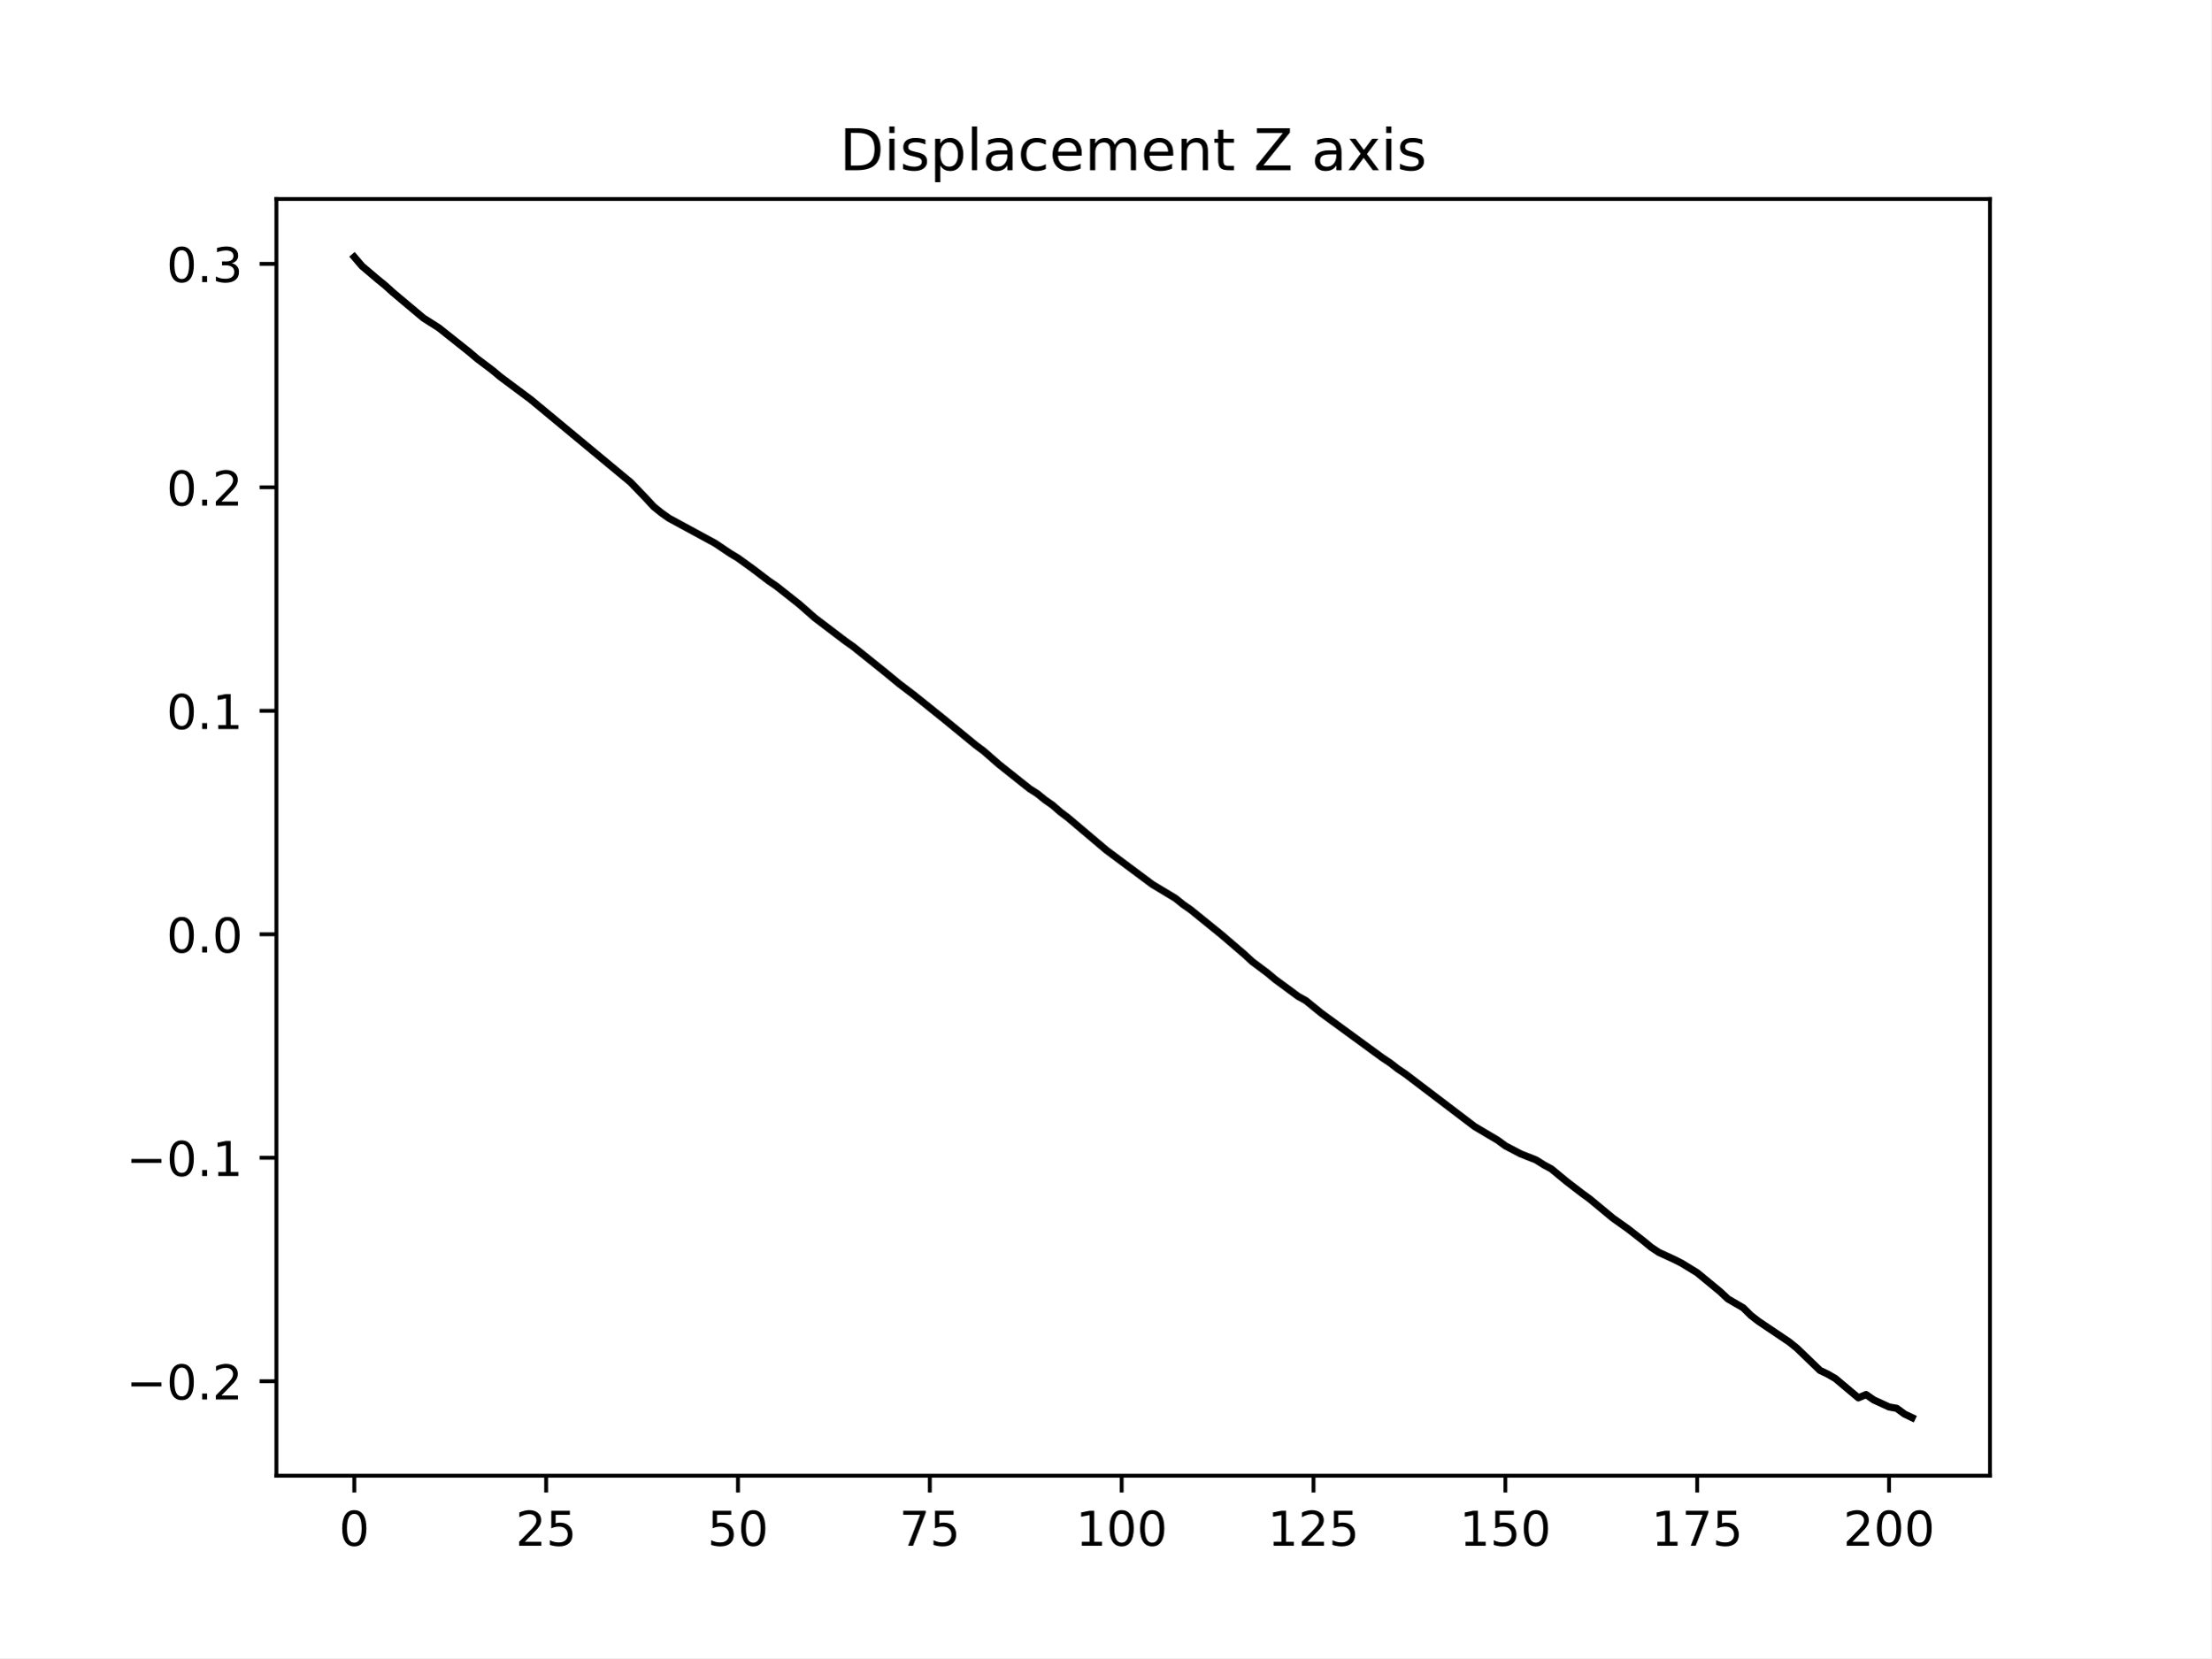
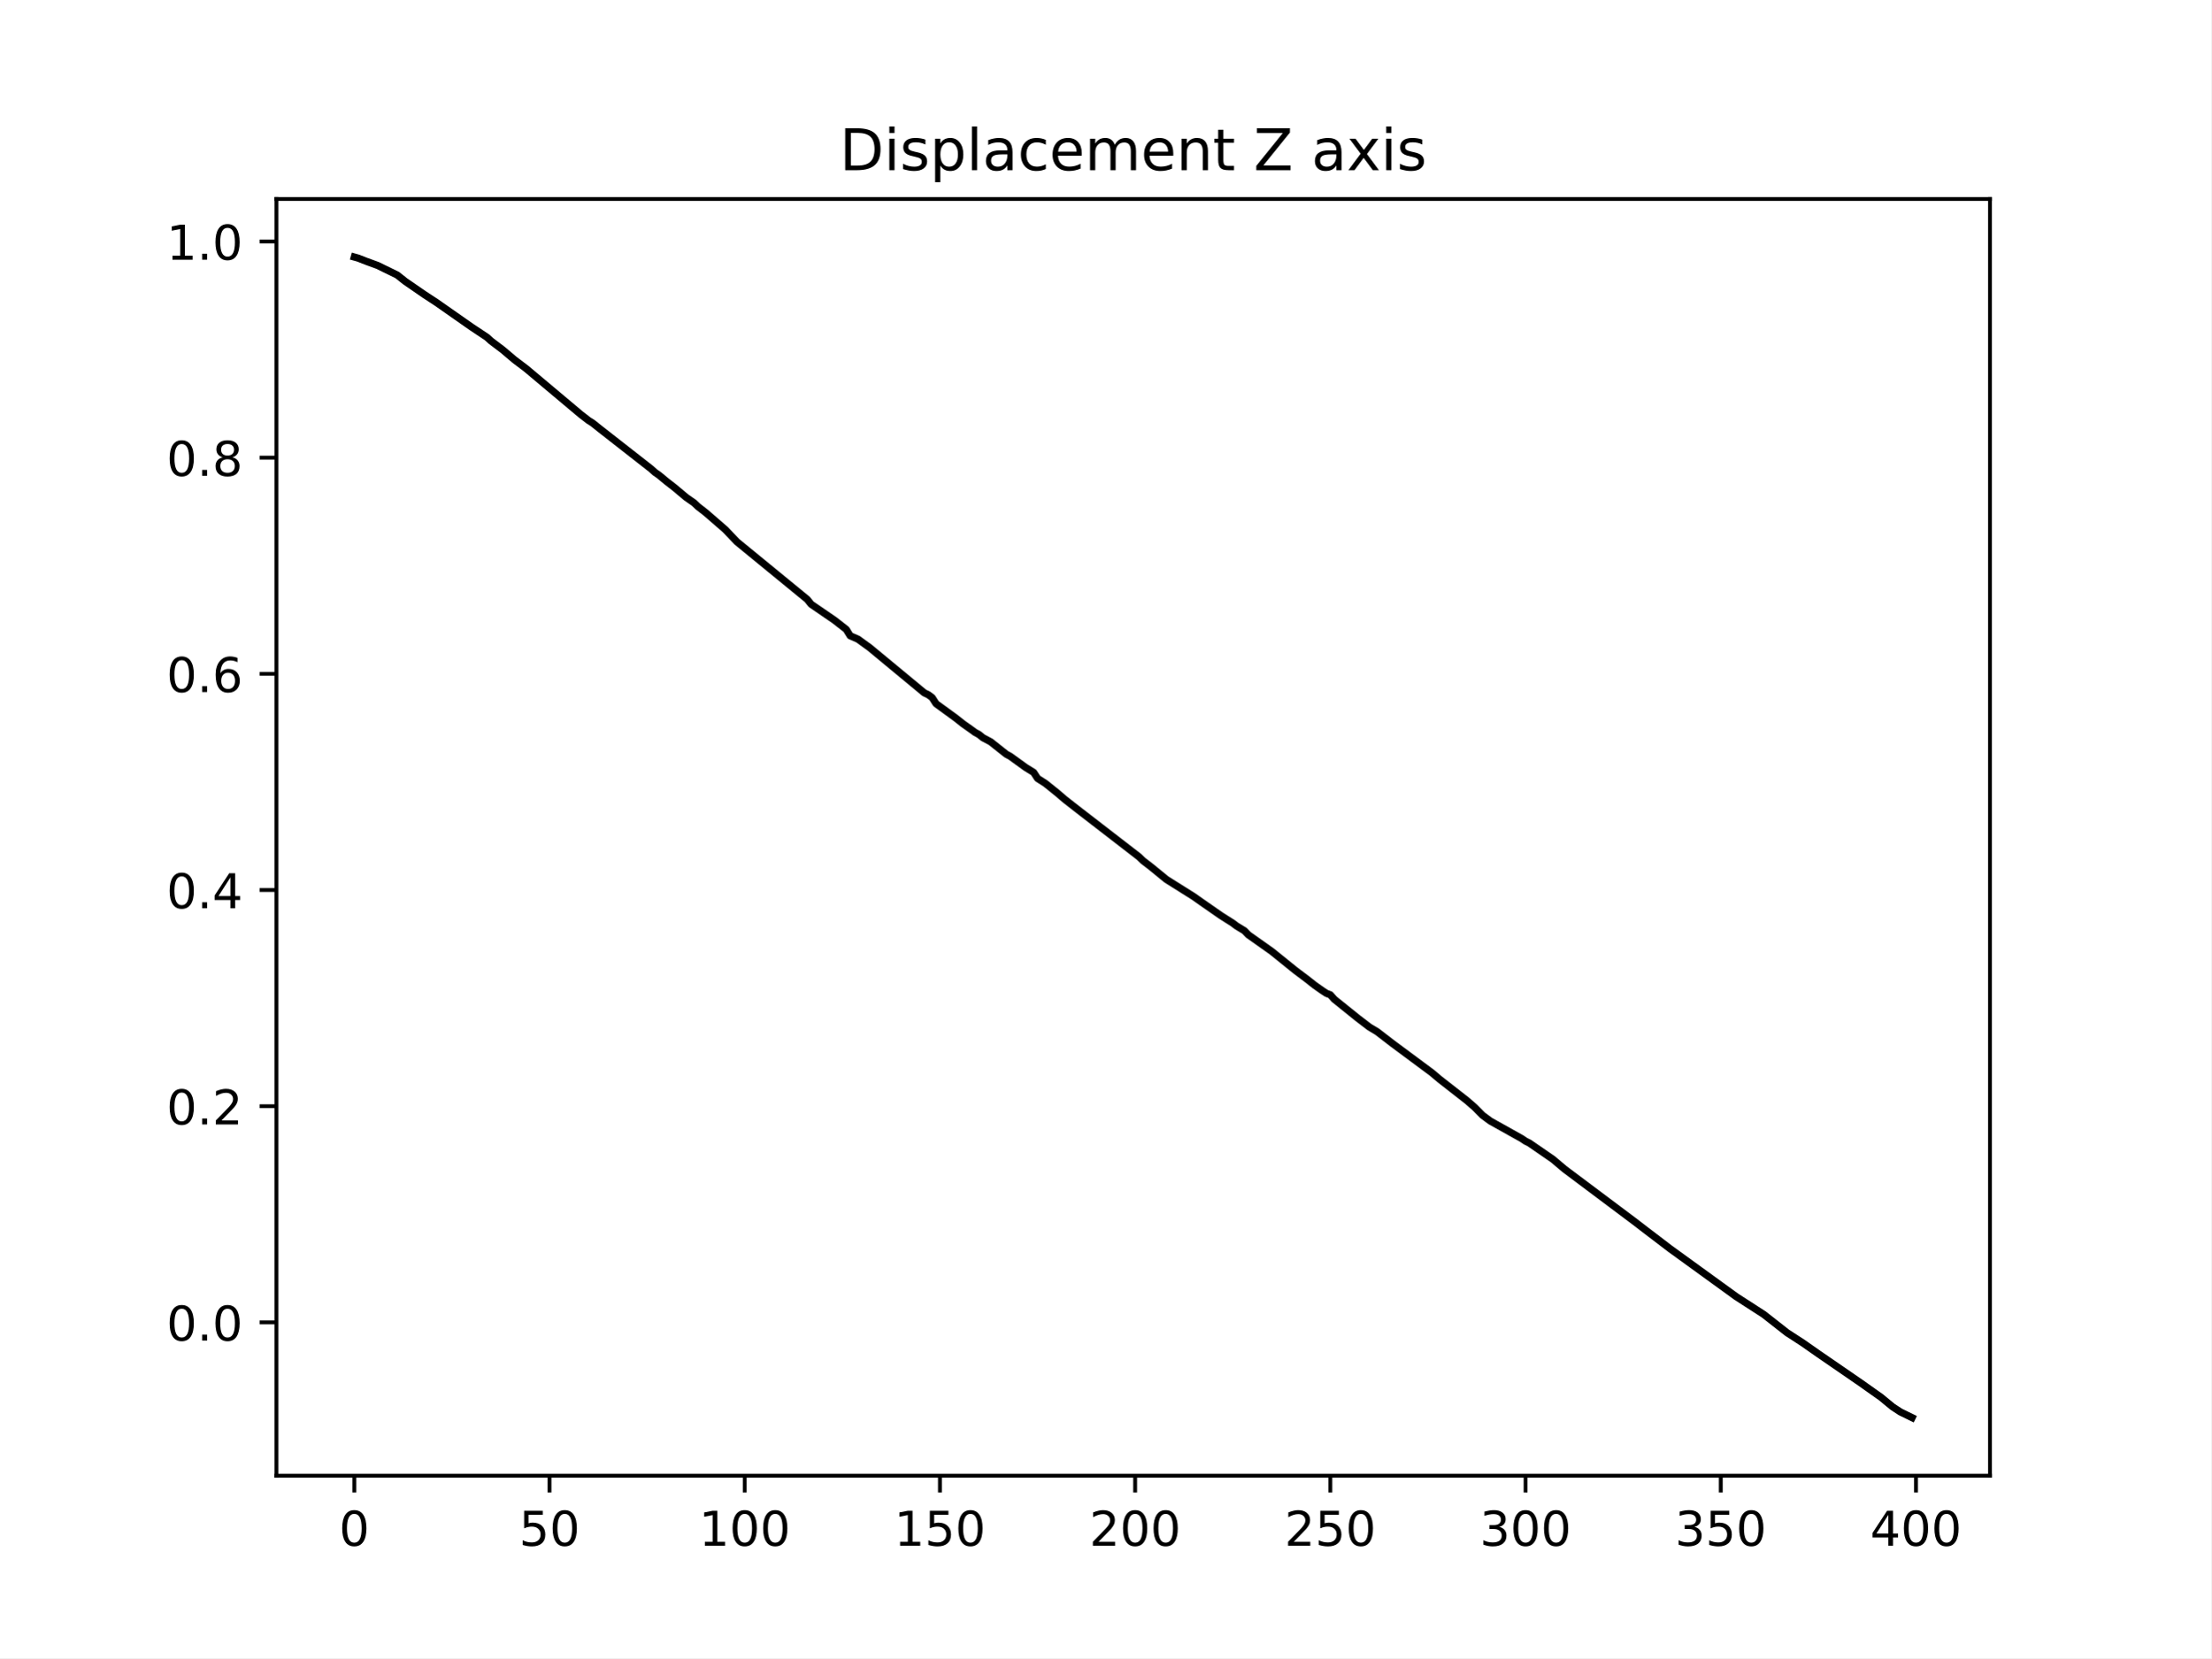
<svg xmlns="http://www.w3.org/2000/svg" xmlns:xlink="http://www.w3.org/1999/xlink" width="460.8pt" height="345.6pt" viewBox="0 0 460.8 345.6" version="1.1">
  <defs>
    <style type="text/css">*{stroke-linejoin: round; stroke-linecap: butt}</style>
  </defs>
  <g id="figure_1">
    <g id="patch_1">
      <path d="M 0 345.6  L 460.8 345.6  L 460.8 0  L 0 0  z " style="fill: #ffffff" />
    </g>
    <g id="axes_1">
      <g id="patch_2">
        <path d="M 57.6 307.584  L 414.72 307.584  L 414.72 41.472  L 57.6 41.472  z " style="fill: #ffffff" />
      </g>
      <g id="matplotlib.axis_1">
        <g id="xtick_1">
          <g id="line2d_1">
            <defs>
-               <path id="m1f37702939" d="M 0 0  L 0 3.5  " style="stroke: #000000; stroke-width: 0.8" />
+               <path id="m73d9cf9b04" d="M 0 0  L 0 3.5  " style="stroke: #000000; stroke-width: 0.8" />
            </defs>
            <g>
-               <use xlink:href="#m1f37702939" x="73.833" y="307.584" style="stroke: #000000; stroke-width: 0.8" />
+               <use xlink:href="#m73d9cf9b04" x="73.833" y="307.584" style="stroke: #000000; stroke-width: 0.8" />
            </g>
          </g>
          <g id="text_1">
            <g transform="translate(70.65148 322.1824) scale(0.1 -0.1)">
              <defs>
                <path id="DejaVuSans-30" d="M 2034 4250  Q 1547 4250 1301 3770  Q 1056 3291 1056 2328  Q 1056 1369 1301 889  Q 1547 409 2034 409  Q 2525 409 2770 889  Q 3016 1369 3016 2328  Q 3016 3291 2770 3770  Q 2525 4250 2034 4250  z M 2034 4750  Q 2819 4750 3233 4129  Q 3647 3509 3647 2328  Q 3647 1150 3233 529  Q 2819 -91 2034 -91  Q 1250 -91 836 529  Q 422 1150 422 2328  Q 422 3509 836 4129  Q 1250 4750 2034 4750  z " transform="scale(0.015625)" />
              </defs>
              <use xlink:href="#DejaVuSans-30" />
            </g>
          </g>
        </g>
        <g id="xtick_2">
          <g id="line2d_2">
            <g>
-               <use xlink:href="#m1f37702939" x="113.815" y="307.584" style="stroke: #000000; stroke-width: 0.8" />
+               <use xlink:href="#m73d9cf9b04" x="114.516" y="307.584" style="stroke: #000000; stroke-width: 0.8" />
            </g>
          </g>
          <g id="text_2">
-             <g transform="translate(107.4523 322.1824) scale(0.1 -0.1)">
+             <g transform="translate(108.1538 322.1824) scale(0.1 -0.1)">
+               <defs>
+                 <path id="DejaVuSans-35" d="M 691 4666  L 3169 4666  L 3169 4134  L 1269 4134  L 1269 2991  Q 1406 3038 1543 3061  Q 1681 3084 1819 3084  Q 2600 3084 3056 2656  Q 3513 2228 3513 1497  Q 3513 744 3044 326  Q 2575 -91 1722 -91  Q 1428 -91 1123 -41  Q 819 9 494 109  L 494 744  Q 775 591 1075 516  Q 1375 441 1709 441  Q 2250 441 2565 725  Q 2881 1009 2881 1497  Q 2881 1984 2565 2268  Q 2250 2553 1709 2553  Q 1456 2553 1204 2497  Q 953 2441 691 2322  L 691 4666  z " transform="scale(0.015625)" />
+               </defs>
+               <use xlink:href="#DejaVuSans-35" />
+               <use xlink:href="#DejaVuSans-30" x="63.623" />
+             </g>
+           </g>
+         </g>
+         <g id="xtick_3">
+           <g id="line2d_3">
+             <g>
+               <use xlink:href="#m73d9cf9b04" x="155.2" y="307.584" style="stroke: #000000; stroke-width: 0.8" />
+             </g>
+           </g>
+           <g id="text_3">
+             <g transform="translate(145.656 322.1824) scale(0.1 -0.1)">
+               <defs>
+                 <path id="DejaVuSans-31" d="M 794 531  L 1825 531  L 1825 4091  L 703 3866  L 703 4441  L 1819 4666  L 2450 4666  L 2450 531  L 3481 531  L 3481 0  L 794 0  L 794 531  z " transform="scale(0.015625)" />
+               </defs>
+               <use xlink:href="#DejaVuSans-31" />
+               <use xlink:href="#DejaVuSans-30" x="63.623" />
+               <use xlink:href="#DejaVuSans-30" x="127.246" />
+             </g>
+           </g>
+         </g>
+         <g id="xtick_4">
+           <g id="line2d_4">
+             <g>
+               <use xlink:href="#m73d9cf9b04" x="195.883" y="307.584" style="stroke: #000000; stroke-width: 0.8" />
+             </g>
+           </g>
+           <g id="text_4">
+             <g transform="translate(186.3396 322.1824) scale(0.1 -0.1)">
+               <use xlink:href="#DejaVuSans-31" />
+               <use xlink:href="#DejaVuSans-35" x="63.623" />
+               <use xlink:href="#DejaVuSans-30" x="127.246" />
+             </g>
+           </g>
+         </g>
+         <g id="xtick_5">
+           <g id="line2d_5">
+             <g>
+               <use xlink:href="#m73d9cf9b04" x="236.567" y="307.584" style="stroke: #000000; stroke-width: 0.8" />
+             </g>
+           </g>
+           <g id="text_5">
+             <g transform="translate(227.0231 322.1824) scale(0.1 -0.1)">
              <defs>
                <path id="DejaVuSans-32" d="M 1228 531  L 3431 531  L 3431 0  L 469 0  L 469 531  Q 828 903 1448 1529  Q 2069 2156 2228 2338  Q 2531 2678 2651 2914  Q 2772 3150 2772 3378  Q 2772 3750 2511 3984  Q 2250 4219 1831 4219  Q 1534 4219 1204 4116  Q 875 4013 500 3803  L 500 4441  Q 881 4594 1212 4672  Q 1544 4750 1819 4750  Q 2544 4750 2975 4387  Q 3406 4025 3406 3419  Q 3406 3131 3298 2873  Q 3191 2616 2906 2266  Q 2828 2175 2409 1742  Q 1991 1309 1228 531  z " transform="scale(0.015625)" />
-                 <path id="DejaVuSans-35" d="M 691 4666  L 3169 4666  L 3169 4134  L 1269 4134  L 1269 2991  Q 1406 3038 1543 3061  Q 1681 3084 1819 3084  Q 2600 3084 3056 2656  Q 3513 2228 3513 1497  Q 3513 744 3044 326  Q 2575 -91 1722 -91  Q 1428 -91 1123 -41  Q 819 9 494 109  L 494 744  Q 775 591 1075 516  Q 1375 441 1709 441  Q 2250 441 2565 725  Q 2881 1009 2881 1497  Q 2881 1984 2565 2268  Q 2250 2553 1709 2553  Q 1456 2553 1204 2497  Q 953 2441 691 2322  L 691 4666  z " transform="scale(0.015625)" />
-               </defs>
+               </defs>
+               <use xlink:href="#DejaVuSans-32" />
+               <use xlink:href="#DejaVuSans-30" x="63.623" />
+               <use xlink:href="#DejaVuSans-30" x="127.246" />
+             </g>
+           </g>
+         </g>
+         <g id="xtick_6">
+           <g id="line2d_6">
+             <g>
+               <use xlink:href="#m73d9cf9b04" x="277.25" y="307.584" style="stroke: #000000; stroke-width: 0.8" />
+             </g>
+           </g>
+           <g id="text_6">
+             <g transform="translate(267.7066 322.1824) scale(0.1 -0.1)">
              <use xlink:href="#DejaVuSans-32" />
              <use xlink:href="#DejaVuSans-35" x="63.623" />
-             </g>
-           </g>
-         </g>
-         <g id="xtick_3">
-           <g id="line2d_3">
-             <g>
-               <use xlink:href="#m1f37702939" x="153.797" y="307.584" style="stroke: #000000; stroke-width: 0.8" />
-             </g>
-           </g>
-           <g id="text_3">
-             <g transform="translate(147.4344 322.1824) scale(0.1 -0.1)">
-               <use xlink:href="#DejaVuSans-35" />
-               <use xlink:href="#DejaVuSans-30" x="63.623" />
-             </g>
-           </g>
-         </g>
-         <g id="xtick_4">
-           <g id="line2d_4">
-             <g>
-               <use xlink:href="#m1f37702939" x="193.779" y="307.584" style="stroke: #000000; stroke-width: 0.8" />
-             </g>
-           </g>
-           <g id="text_4">
-             <g transform="translate(187.4165 322.1824) scale(0.1 -0.1)">
-               <defs>
-                 <path id="DejaVuSans-37" d="M 525 4666  L 3525 4666  L 3525 4397  L 1831 0  L 1172 0  L 2766 4134  L 525 4134  L 525 4666  z " transform="scale(0.015625)" />
-               </defs>
-               <use xlink:href="#DejaVuSans-37" />
-               <use xlink:href="#DejaVuSans-35" x="63.623" />
-             </g>
-           </g>
-         </g>
-         <g id="xtick_5">
-           <g id="line2d_5">
-             <g>
-               <use xlink:href="#m1f37702939" x="233.761" y="307.584" style="stroke: #000000; stroke-width: 0.8" />
-             </g>
-           </g>
-           <g id="text_5">
-             <g transform="translate(224.2173 322.1824) scale(0.1 -0.1)">
-               <defs>
-                 <path id="DejaVuSans-31" d="M 794 531  L 1825 531  L 1825 4091  L 703 3866  L 703 4441  L 1819 4666  L 2450 4666  L 2450 531  L 3481 531  L 3481 0  L 794 0  L 794 531  z " transform="scale(0.015625)" />
-               </defs>
-               <use xlink:href="#DejaVuSans-31" />
-               <use xlink:href="#DejaVuSans-30" x="63.623" />
-               <use xlink:href="#DejaVuSans-30" x="127.246" />
-             </g>
-           </g>
-         </g>
-         <g id="xtick_6">
-           <g id="line2d_6">
-             <g>
-               <use xlink:href="#m1f37702939" x="273.743" y="307.584" style="stroke: #000000; stroke-width: 0.8" />
-             </g>
-           </g>
-           <g id="text_6">
-             <g transform="translate(264.1994 322.1824) scale(0.1 -0.1)">
-               <use xlink:href="#DejaVuSans-31" />
-               <use xlink:href="#DejaVuSans-32" x="63.623" />
-               <use xlink:href="#DejaVuSans-35" x="127.246" />
+               <use xlink:href="#DejaVuSans-30" x="127.246" />
            </g>
          </g>
        </g>
        <g id="xtick_7">
          <g id="line2d_7">
            <g>
-               <use xlink:href="#m1f37702939" x="313.725" y="307.584" style="stroke: #000000; stroke-width: 0.8" />
+               <use xlink:href="#m73d9cf9b04" x="317.934" y="307.584" style="stroke: #000000; stroke-width: 0.8" />
            </g>
          </g>
          <g id="text_7">
-             <g transform="translate(304.1815 322.1824) scale(0.1 -0.1)">
-               <use xlink:href="#DejaVuSans-31" />
-               <use xlink:href="#DejaVuSans-35" x="63.623" />
+             <g transform="translate(308.3901 322.1824) scale(0.1 -0.1)">
+               <defs>
+                 <path id="DejaVuSans-33" d="M 2597 2516  Q 3050 2419 3304 2112  Q 3559 1806 3559 1356  Q 3559 666 3084 287  Q 2609 -91 1734 -91  Q 1441 -91 1130 -33  Q 819 25 488 141  L 488 750  Q 750 597 1062 519  Q 1375 441 1716 441  Q 2309 441 2620 675  Q 2931 909 2931 1356  Q 2931 1769 2642 2001  Q 2353 2234 1838 2234  L 1294 2234  L 1294 2753  L 1863 2753  Q 2328 2753 2575 2939  Q 2822 3125 2822 3475  Q 2822 3834 2567 4026  Q 2313 4219 1838 4219  Q 1578 4219 1281 4162  Q 984 4106 628 3988  L 628 4550  Q 988 4650 1302 4700  Q 1616 4750 1894 4750  Q 2613 4750 3031 4423  Q 3450 4097 3450 3541  Q 3450 3153 3228 2886  Q 3006 2619 2597 2516  z " transform="scale(0.015625)" />
+               </defs>
+               <use xlink:href="#DejaVuSans-33" />
+               <use xlink:href="#DejaVuSans-30" x="63.623" />
              <use xlink:href="#DejaVuSans-30" x="127.246" />
            </g>
          </g>
        </g>
        <g id="xtick_8">
          <g id="line2d_8">
            <g>
-               <use xlink:href="#m1f37702939" x="353.707" y="307.584" style="stroke: #000000; stroke-width: 0.8" />
+               <use xlink:href="#m73d9cf9b04" x="358.617" y="307.584" style="stroke: #000000; stroke-width: 0.8" />
            </g>
          </g>
          <g id="text_8">
-             <g transform="translate(344.1636 322.1824) scale(0.1 -0.1)">
-               <use xlink:href="#DejaVuSans-31" />
-               <use xlink:href="#DejaVuSans-37" x="63.623" />
-               <use xlink:href="#DejaVuSans-35" x="127.246" />
+             <g transform="translate(349.0737 322.1824) scale(0.1 -0.1)">
+               <use xlink:href="#DejaVuSans-33" />
+               <use xlink:href="#DejaVuSans-35" x="63.623" />
+               <use xlink:href="#DejaVuSans-30" x="127.246" />
            </g>
          </g>
        </g>
        <g id="xtick_9">
          <g id="line2d_9">
            <g>
-               <use xlink:href="#m1f37702939" x="393.689" y="307.584" style="stroke: #000000; stroke-width: 0.8" />
+               <use xlink:href="#m73d9cf9b04" x="399.301" y="307.584" style="stroke: #000000; stroke-width: 0.8" />
            </g>
          </g>
          <g id="text_9">
-             <g transform="translate(384.1457 322.1824) scale(0.1 -0.1)">
-               <use xlink:href="#DejaVuSans-32" />
+             <g transform="translate(389.7572 322.1824) scale(0.1 -0.1)">
+               <defs>
+                 <path id="DejaVuSans-34" d="M 2419 4116  L 825 1625  L 2419 1625  L 2419 4116  z M 2253 4666  L 3047 4666  L 3047 1625  L 3713 1625  L 3713 1100  L 3047 1100  L 3047 0  L 2419 0  L 2419 1100  L 313 1100  L 313 1709  L 2253 4666  z " transform="scale(0.015625)" />
+               </defs>
+               <use xlink:href="#DejaVuSans-34" />
              <use xlink:href="#DejaVuSans-30" x="63.623" />
              <use xlink:href="#DejaVuSans-30" x="127.246" />
            </g>
          </g>
        </g>
      </g>
      <g id="matplotlib.axis_2">
        <g id="ytick_1">
          <g id="line2d_10">
            <defs>
-               <path id="m9d57adee69" d="M 0 0  L -3.5 0  " style="stroke: #000000; stroke-width: 0.8" />
+               <path id="mc1a3b2eeeb" d="M 0 0  L -3.5 0  " style="stroke: #000000; stroke-width: 0.8" />
            </defs>
            <g>
-               <use xlink:href="#m9d57adee69" x="57.6" y="287.895" style="stroke: #000000; stroke-width: 0.8" />
+               <use xlink:href="#mc1a3b2eeeb" x="57.6" y="275.628" style="stroke: #000000; stroke-width: 0.8" />
            </g>
          </g>
          <g id="text_10">
-             <g transform="translate(26.31719 291.6947) scale(0.1 -0.1)">
-               <defs>
-                 <path id="DejaVuSans-2212" d="M 678 2272  L 4684 2272  L 4684 1741  L 678 1741  L 678 2272  z " transform="scale(0.015625)" />
+             <g transform="translate(34.69687 279.4273) scale(0.1 -0.1)">
+               <defs>
                <path id="DejaVuSans-2e" d="M 684 794  L 1344 794  L 1344 0  L 684 0  L 684 794  z " transform="scale(0.015625)" />
              </defs>
-               <use xlink:href="#DejaVuSans-2212" />
-               <use xlink:href="#DejaVuSans-30" x="83.789" />
-               <use xlink:href="#DejaVuSans-2e" x="147.412" />
-               <use xlink:href="#DejaVuSans-32" x="179.199" />
+               <use xlink:href="#DejaVuSans-30" />
+               <use xlink:href="#DejaVuSans-2e" x="63.623" />
+               <use xlink:href="#DejaVuSans-30" x="95.41" />
            </g>
          </g>
        </g>
        <g id="ytick_2">
          <g id="line2d_11">
            <g>
-               <use xlink:href="#m9d57adee69" x="57.6" y="241.314" style="stroke: #000000; stroke-width: 0.8" />
+               <use xlink:href="#mc1a3b2eeeb" x="57.6" y="230.567" style="stroke: #000000; stroke-width: 0.8" />
            </g>
          </g>
          <g id="text_11">
-             <g transform="translate(26.31719 245.1136) scale(0.1 -0.1)">
-               <use xlink:href="#DejaVuSans-2212" />
-               <use xlink:href="#DejaVuSans-30" x="83.789" />
-               <use xlink:href="#DejaVuSans-2e" x="147.412" />
-               <use xlink:href="#DejaVuSans-31" x="179.199" />
+             <g transform="translate(34.69687 234.3664) scale(0.1 -0.1)">
+               <use xlink:href="#DejaVuSans-30" />
+               <use xlink:href="#DejaVuSans-2e" x="63.623" />
+               <use xlink:href="#DejaVuSans-32" x="95.41" />
            </g>
          </g>
        </g>
        <g id="ytick_3">
          <g id="line2d_12">
            <g>
-               <use xlink:href="#m9d57adee69" x="57.6" y="194.733" style="stroke: #000000; stroke-width: 0.8" />
+               <use xlink:href="#mc1a3b2eeeb" x="57.6" y="185.506" style="stroke: #000000; stroke-width: 0.8" />
            </g>
          </g>
          <g id="text_12">
-             <g transform="translate(34.69687 198.5325) scale(0.1 -0.1)">
-               <use xlink:href="#DejaVuSans-30" />
-               <use xlink:href="#DejaVuSans-2e" x="63.623" />
-               <use xlink:href="#DejaVuSans-30" x="95.41" />
+             <g transform="translate(34.69687 189.3055) scale(0.1 -0.1)">
+               <use xlink:href="#DejaVuSans-30" />
+               <use xlink:href="#DejaVuSans-2e" x="63.623" />
+               <use xlink:href="#DejaVuSans-34" x="95.41" />
            </g>
          </g>
        </g>
        <g id="ytick_4">
          <g id="line2d_13">
            <g>
-               <use xlink:href="#m9d57adee69" x="57.6" y="148.152" style="stroke: #000000; stroke-width: 0.8" />
+               <use xlink:href="#mc1a3b2eeeb" x="57.6" y="140.445" style="stroke: #000000; stroke-width: 0.8" />
            </g>
          </g>
          <g id="text_13">
-             <g transform="translate(34.69687 151.9514) scale(0.1 -0.1)">
-               <use xlink:href="#DejaVuSans-30" />
-               <use xlink:href="#DejaVuSans-2e" x="63.623" />
-               <use xlink:href="#DejaVuSans-31" x="95.41" />
+             <g transform="translate(34.69687 144.2446) scale(0.1 -0.1)">
+               <defs>
+                 <path id="DejaVuSans-36" d="M 2113 2584  Q 1688 2584 1439 2293  Q 1191 2003 1191 1497  Q 1191 994 1439 701  Q 1688 409 2113 409  Q 2538 409 2786 701  Q 3034 994 3034 1497  Q 3034 2003 2786 2293  Q 2538 2584 2113 2584  z M 3366 4563  L 3366 3988  Q 3128 4100 2886 4159  Q 2644 4219 2406 4219  Q 1781 4219 1451 3797  Q 1122 3375 1075 2522  Q 1259 2794 1537 2939  Q 1816 3084 2150 3084  Q 2853 3084 3261 2657  Q 3669 2231 3669 1497  Q 3669 778 3244 343  Q 2819 -91 2113 -91  Q 1303 -91 875 529  Q 447 1150 447 2328  Q 447 3434 972 4092  Q 1497 4750 2381 4750  Q 2619 4750 2861 4703  Q 3103 4656 3366 4563  z " transform="scale(0.015625)" />
+               </defs>
+               <use xlink:href="#DejaVuSans-30" />
+               <use xlink:href="#DejaVuSans-2e" x="63.623" />
+               <use xlink:href="#DejaVuSans-36" x="95.41" />
            </g>
          </g>
        </g>
        <g id="ytick_5">
          <g id="line2d_14">
            <g>
-               <use xlink:href="#m9d57adee69" x="57.6" y="101.571" style="stroke: #000000; stroke-width: 0.8" />
+               <use xlink:href="#mc1a3b2eeeb" x="57.6" y="95.385" style="stroke: #000000; stroke-width: 0.8" />
            </g>
          </g>
          <g id="text_14">
-             <g transform="translate(34.69687 105.3703) scale(0.1 -0.1)">
-               <use xlink:href="#DejaVuSans-30" />
-               <use xlink:href="#DejaVuSans-2e" x="63.623" />
-               <use xlink:href="#DejaVuSans-32" x="95.41" />
+             <g transform="translate(34.69687 99.18373) scale(0.1 -0.1)">
+               <defs>
+                 <path id="DejaVuSans-38" d="M 2034 2216  Q 1584 2216 1326 1975  Q 1069 1734 1069 1313  Q 1069 891 1326 650  Q 1584 409 2034 409  Q 2484 409 2743 651  Q 3003 894 3003 1313  Q 3003 1734 2745 1975  Q 2488 2216 2034 2216  z M 1403 2484  Q 997 2584 770 2862  Q 544 3141 544 3541  Q 544 4100 942 4425  Q 1341 4750 2034 4750  Q 2731 4750 3128 4425  Q 3525 4100 3525 3541  Q 3525 3141 3298 2862  Q 3072 2584 2669 2484  Q 3125 2378 3379 2068  Q 3634 1759 3634 1313  Q 3634 634 3220 271  Q 2806 -91 2034 -91  Q 1263 -91 848 271  Q 434 634 434 1313  Q 434 1759 690 2068  Q 947 2378 1403 2484  z M 1172 3481  Q 1172 3119 1398 2916  Q 1625 2713 2034 2713  Q 2441 2713 2670 2916  Q 2900 3119 2900 3481  Q 2900 3844 2670 4047  Q 2441 4250 2034 4250  Q 1625 4250 1398 4047  Q 1172 3844 1172 3481  z " transform="scale(0.015625)" />
+               </defs>
+               <use xlink:href="#DejaVuSans-30" />
+               <use xlink:href="#DejaVuSans-2e" x="63.623" />
+               <use xlink:href="#DejaVuSans-38" x="95.41" />
            </g>
          </g>
        </g>
        <g id="ytick_6">
          <g id="line2d_15">
            <g>
-               <use xlink:href="#m9d57adee69" x="57.6" y="54.99" style="stroke: #000000; stroke-width: 0.8" />
+               <use xlink:href="#mc1a3b2eeeb" x="57.6" y="50.324" style="stroke: #000000; stroke-width: 0.8" />
            </g>
          </g>
          <g id="text_15">
-             <g transform="translate(34.69687 58.78925) scale(0.1 -0.1)">
-               <defs>
-                 <path id="DejaVuSans-33" d="M 2597 2516  Q 3050 2419 3304 2112  Q 3559 1806 3559 1356  Q 3559 666 3084 287  Q 2609 -91 1734 -91  Q 1441 -91 1130 -33  Q 819 25 488 141  L 488 750  Q 750 597 1062 519  Q 1375 441 1716 441  Q 2309 441 2620 675  Q 2931 909 2931 1356  Q 2931 1769 2642 2001  Q 2353 2234 1838 2234  L 1294 2234  L 1294 2753  L 1863 2753  Q 2328 2753 2575 2939  Q 2822 3125 2822 3475  Q 2822 3834 2567 4026  Q 2313 4219 1838 4219  Q 1578 4219 1281 4162  Q 984 4106 628 3988  L 628 4550  Q 988 4650 1302 4700  Q 1616 4750 1894 4750  Q 2613 4750 3031 4423  Q 3450 4097 3450 3541  Q 3450 3153 3228 2886  Q 3006 2619 2597 2516  z " transform="scale(0.015625)" />
-               </defs>
-               <use xlink:href="#DejaVuSans-30" />
-               <use xlink:href="#DejaVuSans-2e" x="63.623" />
-               <use xlink:href="#DejaVuSans-33" x="95.41" />
+             <g transform="translate(34.69687 54.12283) scale(0.1 -0.1)">
+               <use xlink:href="#DejaVuSans-31" />
+               <use xlink:href="#DejaVuSans-2e" x="63.623" />
+               <use xlink:href="#DejaVuSans-30" x="95.41" />
            </g>
          </g>
        </g>
      </g>
      <g id="line2d_16">
-         <path d="M 73.833 53.568  L 75.432 55.445  L 78.631 58.161  L 80.23 59.46  L 81.829 60.906  L 85.028 63.596  L 88.226 66.274  L 91.425 68.309  L 97.822 73.392  L 99.421 74.753  L 102.62 77.161  L 104.219 78.507  L 110.616 83.273  L 131.407 100.52  L 134.605 103.843  L 136.205 105.58  L 137.804 106.871  L 139.403 108.006  L 148.999 113.215  L 152.198 115.359  L 153.797 116.322  L 156.995 118.632  L 160.194 121.074  L 161.793 122.162  L 166.591 125.956  L 169.79 128.771  L 176.187 133.632  L 177.786 134.755  L 184.183 139.883  L 187.382 142.514  L 190.58 144.945  L 196.978 150.085  L 203.375 155.336  L 204.974 156.517  L 208.173 159.313  L 214.57 164.401  L 216.169 165.415  L 217.768 166.717  L 219.368 167.83  L 220.967 169.225  L 222.566 170.434  L 230.563 177.195  L 240.158 184.342  L 244.956 187.232  L 246.555 188.519  L 248.155 189.631  L 254.552 194.815  L 259.35 198.928  L 260.949 200.41  L 264.147 202.804  L 265.747 204.142  L 270.545 207.677  L 272.144 208.558  L 275.342 211.158  L 288.137 220.505  L 289.736 221.566  L 291.335 222.806  L 292.935 223.881  L 307.328 234.819  L 310.527 236.716  L 312.126 237.656  L 313.725 238.835  L 316.924 240.511  L 320.122 241.775  L 321.722 242.784  L 323.321 243.65  L 326.52 246.29  L 329.718 248.745  L 331.317 249.909  L 336.115 253.887  L 339.314 256.163  L 342.512 258.658  L 344.112 259.979  L 345.711 261.04  L 348.909 262.512  L 350.509 263.323  L 353.707 265.284  L 358.505 269.237  L 360.104 270.738  L 363.303 272.602  L 364.902 274.183  L 366.502 275.422  L 372.899 279.727  L 374.498 281.015  L 379.296 285.644  L 380.895 286.409  L 382.494 287.328  L 387.292 291.352  L 388.892 290.676  L 390.491 291.788  L 393.689 293.257  L 395.289 293.546  L 396.888 294.721  L 398.487 295.488  L 398.487 295.488  " clip-path="url(#p4ffa5f95b7)" style="fill: none; stroke: #000000; stroke-width: 1.5; stroke-linecap: square" />
+         <path d="M 73.833 53.568  L 74.646 53.798  L 76.274 54.435  L 78.715 55.331  L 82.783 57.323  L 84.41 58.619  L 88.479 61.422  L 90.92 63.017  L 98.243 68.144  L 101.498 70.308  L 102.311 71.054  L 104.752 72.901  L 107.193 74.967  L 109.634 76.814  L 121.026 86.379  L 122.653 87.636  L 123.467 88.145  L 125.094 89.442  L 135.672 97.715  L 136.485 98.447  L 137.299 99.009  L 138.926 100.353  L 140.554 101.618  L 142.995 103.665  L 144.622 104.798  L 145.436 105.57  L 147.063 106.837  L 151.131 110.36  L 153.572 112.922  L 168.219 124.921  L 169.032 125.933  L 173.914 129.278  L 176.355 131.183  L 177.169 132.507  L 178.796 133.215  L 181.237 134.985  L 192.629 144.414  L 193.442 144.795  L 194.256 145.393  L 195.07 146.669  L 199.138 149.63  L 200.765 150.911  L 202.393 152.059  L 203.206 152.657  L 204.02 153.095  L 204.834 153.758  L 206.461 154.622  L 209.716 157.201  L 210.529 157.637  L 213.784 159.989  L 215.411 160.988  L 216.225 162.244  L 217.852 163.278  L 220.293 165.238  L 221.921 166.63  L 223.548 167.905  L 225.175 169.17  L 237.381 178.597  L 238.194 179.39  L 239.822 180.641  L 243.076 183.299  L 244.704 184.324  L 248.772 186.88  L 250.399 188.028  L 254.468 190.859  L 256.909 192.404  L 257.722 193.017  L 259.35 194.003  L 260.163 194.851  L 265.045 198.303  L 269.927 202.246  L 272.368 204.084  L 273.996 205.367  L 275.623 206.511  L 276.437 207.042  L 277.25 207.349  L 278.064 208.274  L 282.946 212.205  L 285.387 214.072  L 287.014 215.046  L 290.269 217.552  L 298.406 223.591  L 300.033 224.961  L 305.729 229.413  L 307.356 230.829  L 308.984 232.476  L 310.611 233.678  L 317.12 237.313  L 317.934 237.858  L 318.748 238.267  L 323.63 241.631  L 326.071 243.69  L 340.717 254.67  L 343.158 256.547  L 345.599 258.402  L 348.04 260.269  L 361.872 270.293  L 367.568 273.966  L 372.45 277.793  L 375.704 279.902  L 378.959 282.182  L 387.91 288.339  L 390.351 290.07  L 391.978 291.216  L 394.419 293.225  L 396.046 294.294  L 398.487 295.488  L 398.487 295.488  " clip-path="url(#p23c1520b7f)" style="fill: none; stroke: #000000; stroke-width: 1.5; stroke-linecap: square" />
      </g>
      <g id="patch_3">
        <path d="M 57.6 307.584  L 57.6 41.472  " style="fill: none; stroke: #000000; stroke-width: 0.8; stroke-linejoin: miter; stroke-linecap: square" />
      </g>
      <g id="patch_4">
        <path d="M 414.72 307.584  L 414.72 41.472  " style="fill: none; stroke: #000000; stroke-width: 0.8; stroke-linejoin: miter; stroke-linecap: square" />
      </g>
      <g id="patch_5">
        <path d="M 57.6 307.584  L 414.72 307.584  " style="fill: none; stroke: #000000; stroke-width: 0.8; stroke-linejoin: miter; stroke-linecap: square" />
      </g>
      <g id="patch_6">
        <path d="M 57.6 41.472  L 414.72 41.472  " style="fill: none; stroke: #000000; stroke-width: 0.8; stroke-linejoin: miter; stroke-linecap: square" />
      </g>
      <g id="text_16">
        <g transform="translate(174.9684 35.472) scale(0.12 -0.12)">
          <defs>
            <path id="DejaVuSans-44" d="M 1259 4147  L 1259 519  L 2022 519  Q 2988 519 3436 956  Q 3884 1394 3884 2338  Q 3884 3275 3436 3711  Q 2988 4147 2022 4147  L 1259 4147  z M 628 4666  L 1925 4666  Q 3281 4666 3915 4102  Q 4550 3538 4550 2338  Q 4550 1131 3912 565  Q 3275 0 1925 0  L 628 0  L 628 4666  z " transform="scale(0.015625)" />
            <path id="DejaVuSans-69" d="M 603 3500  L 1178 3500  L 1178 0  L 603 0  L 603 3500  z M 603 4863  L 1178 4863  L 1178 4134  L 603 4134  L 603 4863  z " transform="scale(0.015625)" />
            <path id="DejaVuSans-73" d="M 2834 3397  L 2834 2853  Q 2591 2978 2328 3040  Q 2066 3103 1784 3103  Q 1356 3103 1142 2972  Q 928 2841 928 2578  Q 928 2378 1081 2264  Q 1234 2150 1697 2047  L 1894 2003  Q 2506 1872 2764 1633  Q 3022 1394 3022 966  Q 3022 478 2636 193  Q 2250 -91 1575 -91  Q 1294 -91 989 -36  Q 684 19 347 128  L 347 722  Q 666 556 975 473  Q 1284 391 1588 391  Q 1994 391 2212 530  Q 2431 669 2431 922  Q 2431 1156 2273 1281  Q 2116 1406 1581 1522  L 1381 1569  Q 847 1681 609 1914  Q 372 2147 372 2553  Q 372 3047 722 3315  Q 1072 3584 1716 3584  Q 2034 3584 2315 3537  Q 2597 3491 2834 3397  z " transform="scale(0.015625)" />
            <path id="DejaVuSans-70" d="M 1159 525  L 1159 -1331  L 581 -1331  L 581 3500  L 1159 3500  L 1159 2969  Q 1341 3281 1617 3432  Q 1894 3584 2278 3584  Q 2916 3584 3314 3078  Q 3713 2572 3713 1747  Q 3713 922 3314 415  Q 2916 -91 2278 -91  Q 1894 -91 1617 61  Q 1341 213 1159 525  z M 3116 1747  Q 3116 2381 2855 2742  Q 2594 3103 2138 3103  Q 1681 3103 1420 2742  Q 1159 2381 1159 1747  Q 1159 1113 1420 752  Q 1681 391 2138 391  Q 2594 391 2855 752  Q 3116 1113 3116 1747  z " transform="scale(0.015625)" />
            <path id="DejaVuSans-6c" d="M 603 4863  L 1178 4863  L 1178 0  L 603 0  L 603 4863  z " transform="scale(0.015625)" />
            <path id="DejaVuSans-61" d="M 2194 1759  Q 1497 1759 1228 1600  Q 959 1441 959 1056  Q 959 750 1161 570  Q 1363 391 1709 391  Q 2188 391 2477 730  Q 2766 1069 2766 1631  L 2766 1759  L 2194 1759  z M 3341 1997  L 3341 0  L 2766 0  L 2766 531  Q 2569 213 2275 61  Q 1981 -91 1556 -91  Q 1019 -91 701 211  Q 384 513 384 1019  Q 384 1609 779 1909  Q 1175 2209 1959 2209  L 2766 2209  L 2766 2266  Q 2766 2663 2505 2880  Q 2244 3097 1772 3097  Q 1472 3097 1187 3025  Q 903 2953 641 2809  L 641 3341  Q 956 3463 1253 3523  Q 1550 3584 1831 3584  Q 2591 3584 2966 3190  Q 3341 2797 3341 1997  z " transform="scale(0.015625)" />
            <path id="DejaVuSans-63" d="M 3122 3366  L 3122 2828  Q 2878 2963 2633 3030  Q 2388 3097 2138 3097  Q 1578 3097 1268 2742  Q 959 2388 959 1747  Q 959 1106 1268 751  Q 1578 397 2138 397  Q 2388 397 2633 464  Q 2878 531 3122 666  L 3122 134  Q 2881 22 2623 -34  Q 2366 -91 2075 -91  Q 1284 -91 818 406  Q 353 903 353 1747  Q 353 2603 823 3093  Q 1294 3584 2113 3584  Q 2378 3584 2631 3529  Q 2884 3475 3122 3366  z " transform="scale(0.015625)" />
            <path id="DejaVuSans-65" d="M 3597 1894  L 3597 1613  L 953 1613  Q 991 1019 1311 708  Q 1631 397 2203 397  Q 2534 397 2845 478  Q 3156 559 3463 722  L 3463 178  Q 3153 47 2828 -22  Q 2503 -91 2169 -91  Q 1331 -91 842 396  Q 353 884 353 1716  Q 353 2575 817 3079  Q 1281 3584 2069 3584  Q 2775 3584 3186 3129  Q 3597 2675 3597 1894  z M 3022 2063  Q 3016 2534 2758 2815  Q 2500 3097 2075 3097  Q 1594 3097 1305 2825  Q 1016 2553 972 2059  L 3022 2063  z " transform="scale(0.015625)" />
            <path id="DejaVuSans-6d" d="M 3328 2828  Q 3544 3216 3844 3400  Q 4144 3584 4550 3584  Q 5097 3584 5394 3201  Q 5691 2819 5691 2113  L 5691 0  L 5113 0  L 5113 2094  Q 5113 2597 4934 2840  Q 4756 3084 4391 3084  Q 3944 3084 3684 2787  Q 3425 2491 3425 1978  L 3425 0  L 2847 0  L 2847 2094  Q 2847 2600 2669 2842  Q 2491 3084 2119 3084  Q 1678 3084 1418 2786  Q 1159 2488 1159 1978  L 1159 0  L 581 0  L 581 3500  L 1159 3500  L 1159 2956  Q 1356 3278 1631 3431  Q 1906 3584 2284 3584  Q 2666 3584 2933 3390  Q 3200 3197 3328 2828  z " transform="scale(0.015625)" />
            <path id="DejaVuSans-6e" d="M 3513 2113  L 3513 0  L 2938 0  L 2938 2094  Q 2938 2591 2744 2837  Q 2550 3084 2163 3084  Q 1697 3084 1428 2787  Q 1159 2491 1159 1978  L 1159 0  L 581 0  L 581 3500  L 1159 3500  L 1159 2956  Q 1366 3272 1645 3428  Q 1925 3584 2291 3584  Q 2894 3584 3203 3211  Q 3513 2838 3513 2113  z " transform="scale(0.015625)" />
            <path id="DejaVuSans-74" d="M 1172 4494  L 1172 3500  L 2356 3500  L 2356 3053  L 1172 3053  L 1172 1153  Q 1172 725 1289 603  Q 1406 481 1766 481  L 2356 481  L 2356 0  L 1766 0  Q 1100 0 847 248  Q 594 497 594 1153  L 594 3053  L 172 3053  L 172 3500  L 594 3500  L 594 4494  L 1172 4494  z " transform="scale(0.015625)" />
            <path id="DejaVuSans-20" transform="scale(0.015625)" />
            <path id="DejaVuSans-5a" d="M 359 4666  L 4025 4666  L 4025 4184  L 1075 531  L 4097 531  L 4097 0  L 288 0  L 288 481  L 3238 4134  L 359 4134  L 359 4666  z " transform="scale(0.015625)" />
            <path id="DejaVuSans-78" d="M 3513 3500  L 2247 1797  L 3578 0  L 2900 0  L 1881 1375  L 863 0  L 184 0  L 1544 1831  L 300 3500  L 978 3500  L 1906 2253  L 2834 3500  L 3513 3500  z " transform="scale(0.015625)" />
          </defs>
          <use xlink:href="#DejaVuSans-44" />
          <use xlink:href="#DejaVuSans-69" x="77.002" />
          <use xlink:href="#DejaVuSans-73" x="104.785" />
          <use xlink:href="#DejaVuSans-70" x="156.885" />
          <use xlink:href="#DejaVuSans-6c" x="220.361" />
          <use xlink:href="#DejaVuSans-61" x="248.145" />
          <use xlink:href="#DejaVuSans-63" x="309.424" />
          <use xlink:href="#DejaVuSans-65" x="364.404" />
          <use xlink:href="#DejaVuSans-6d" x="425.928" />
          <use xlink:href="#DejaVuSans-65" x="523.34" />
          <use xlink:href="#DejaVuSans-6e" x="584.863" />
          <use xlink:href="#DejaVuSans-74" x="648.242" />
          <use xlink:href="#DejaVuSans-20" x="687.451" />
          <use xlink:href="#DejaVuSans-5a" x="719.238" />
          <use xlink:href="#DejaVuSans-20" x="787.744" />
          <use xlink:href="#DejaVuSans-61" x="819.531" />
          <use xlink:href="#DejaVuSans-78" x="880.811" />
          <use xlink:href="#DejaVuSans-69" x="939.99" />
          <use xlink:href="#DejaVuSans-73" x="967.773" />
        </g>
      </g>
    </g>
  </g>
  <defs>
-     <clipPath id="p4ffa5f95b7">
+     <clipPath id="p23c1520b7f">
      <rect x="57.6" y="41.472" width="357.12" height="266.112" />
    </clipPath>
  </defs>
</svg>
